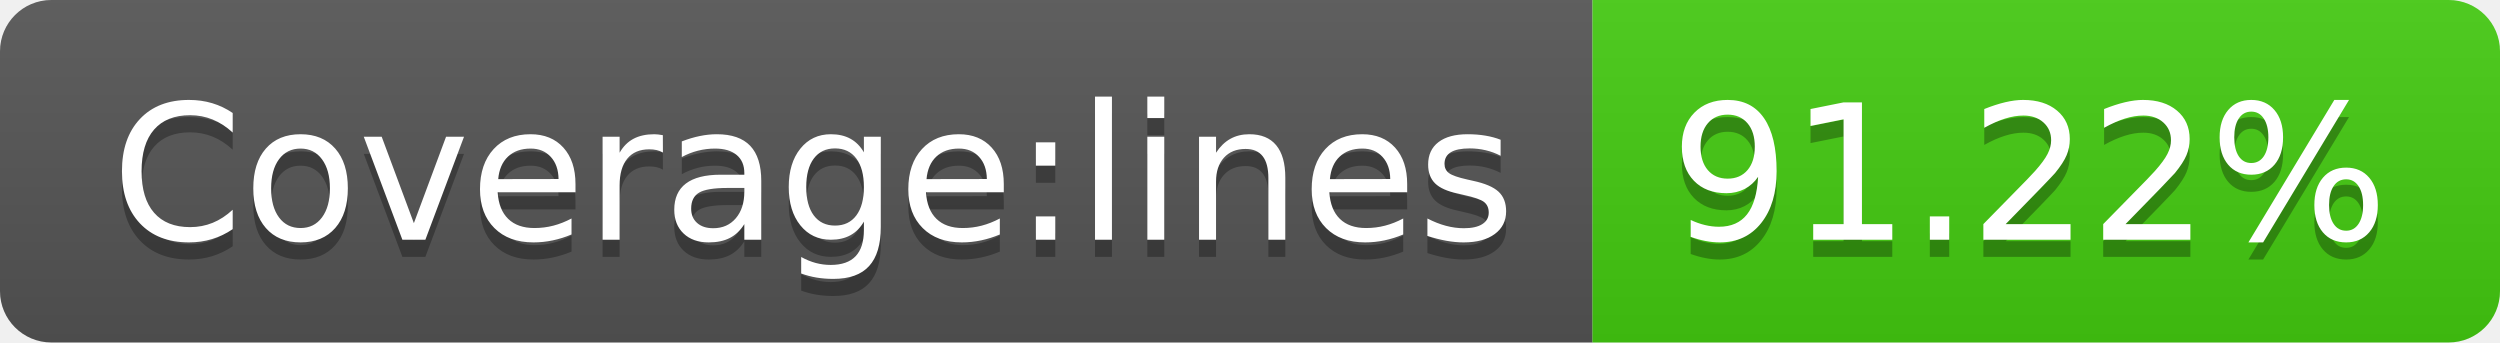
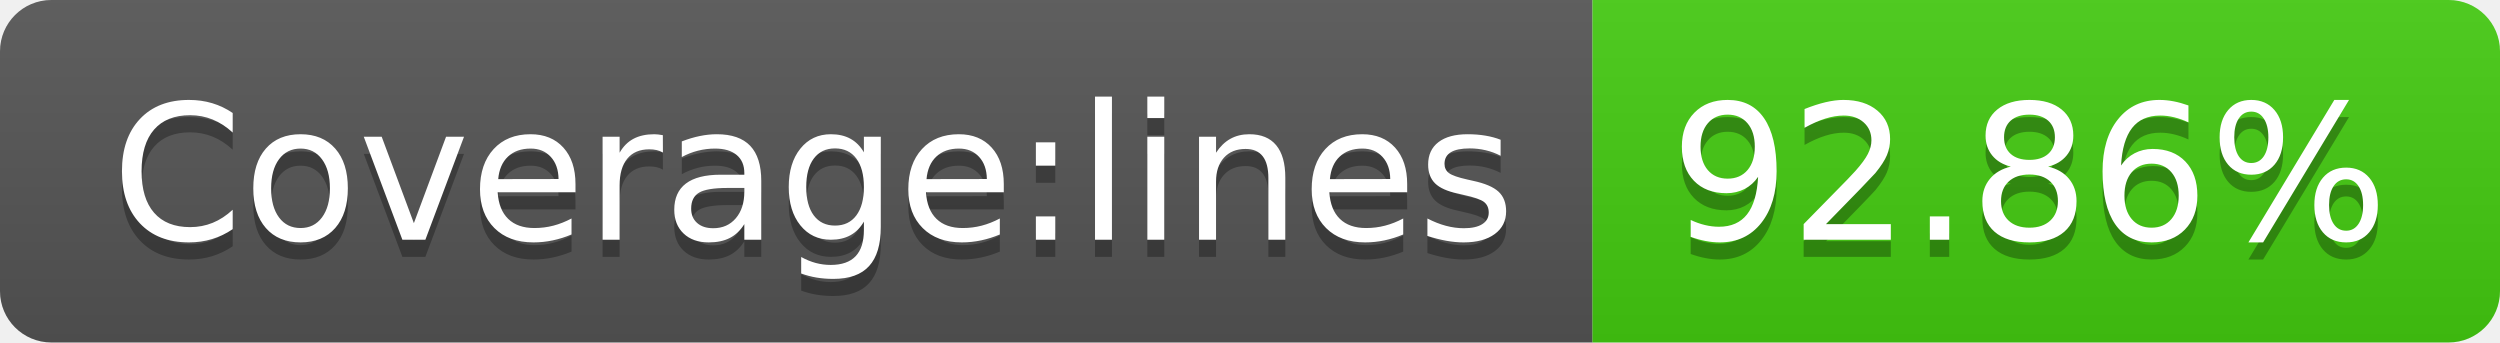
- <svg xmlns="http://www.w3.org/2000/svg" width="146" height="20" role="img" aria-label="Coverage:lines: 91.22%">
+ <svg xmlns="http://www.w3.org/2000/svg" width="146" height="20" role="img" aria-label="Coverage:lines: 92.86%">
  <linearGradient id="s" x2="0" y2="100%">
    <stop offset="0" stop-color="#bbb" stop-opacity=".1" />
    <stop offset="1" stop-opacity=".1" />
  </linearGradient>
  <clipPath id="r">
    <rect width="146" height="20" rx="3" fill="#fff" />
  </clipPath>
  <g clip-path="url(#r)">
    <rect width="93" height="20" fill="#555" />
    <rect x="93" width="53" height="20" fill="#4c1" />
    <rect width="146" height="20" fill="url(#s)" />
  </g>
  <g fill="#fff" text-anchor="middle" font-family="Verdana,Geneva,DejaVu Sans,sans-serif" text-rendering="geometricPrecision" font-size="110">
    <text aria-hidden="true" x="475" y="150" fill="#010101" fill-opacity=".3" transform="scale(.1)" textLength="830">Coverage:lines</text>
    <text x="475" y="140" transform="scale(.1)" fill="#fff" textLength="830">Coverage:lines</text>
-     <text aria-hidden="true" x="1185" y="150" fill="#010101" fill-opacity=".3" transform="scale(.1)" textLength="430">91.22%</text>
-     <text x="1185" y="140" transform="scale(.1)" fill="#fff" textLength="430">91.22%</text>
+     <text aria-hidden="true" x="1185" y="150" fill="#010101" fill-opacity=".3" transform="scale(.1)" textLength="430">92.86%</text>
+     <text x="1185" y="140" transform="scale(.1)" fill="#fff" textLength="430">92.86%</text>
  </g>
</svg>
